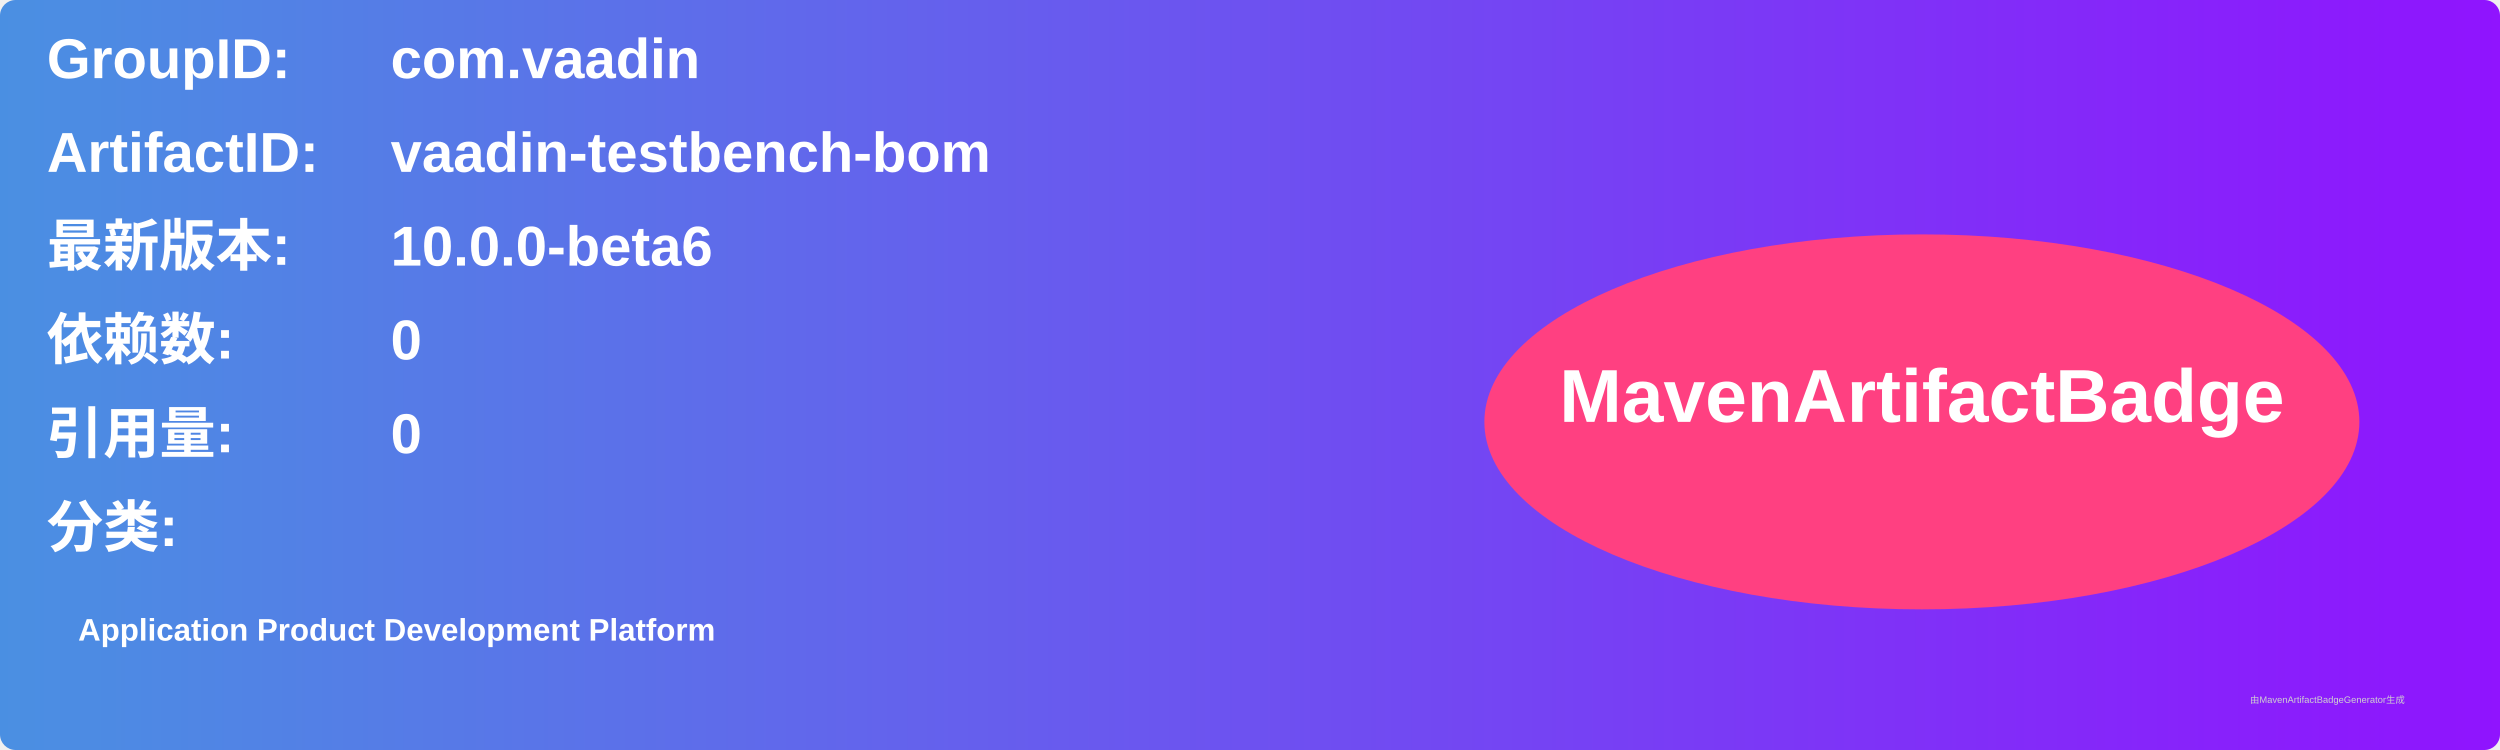
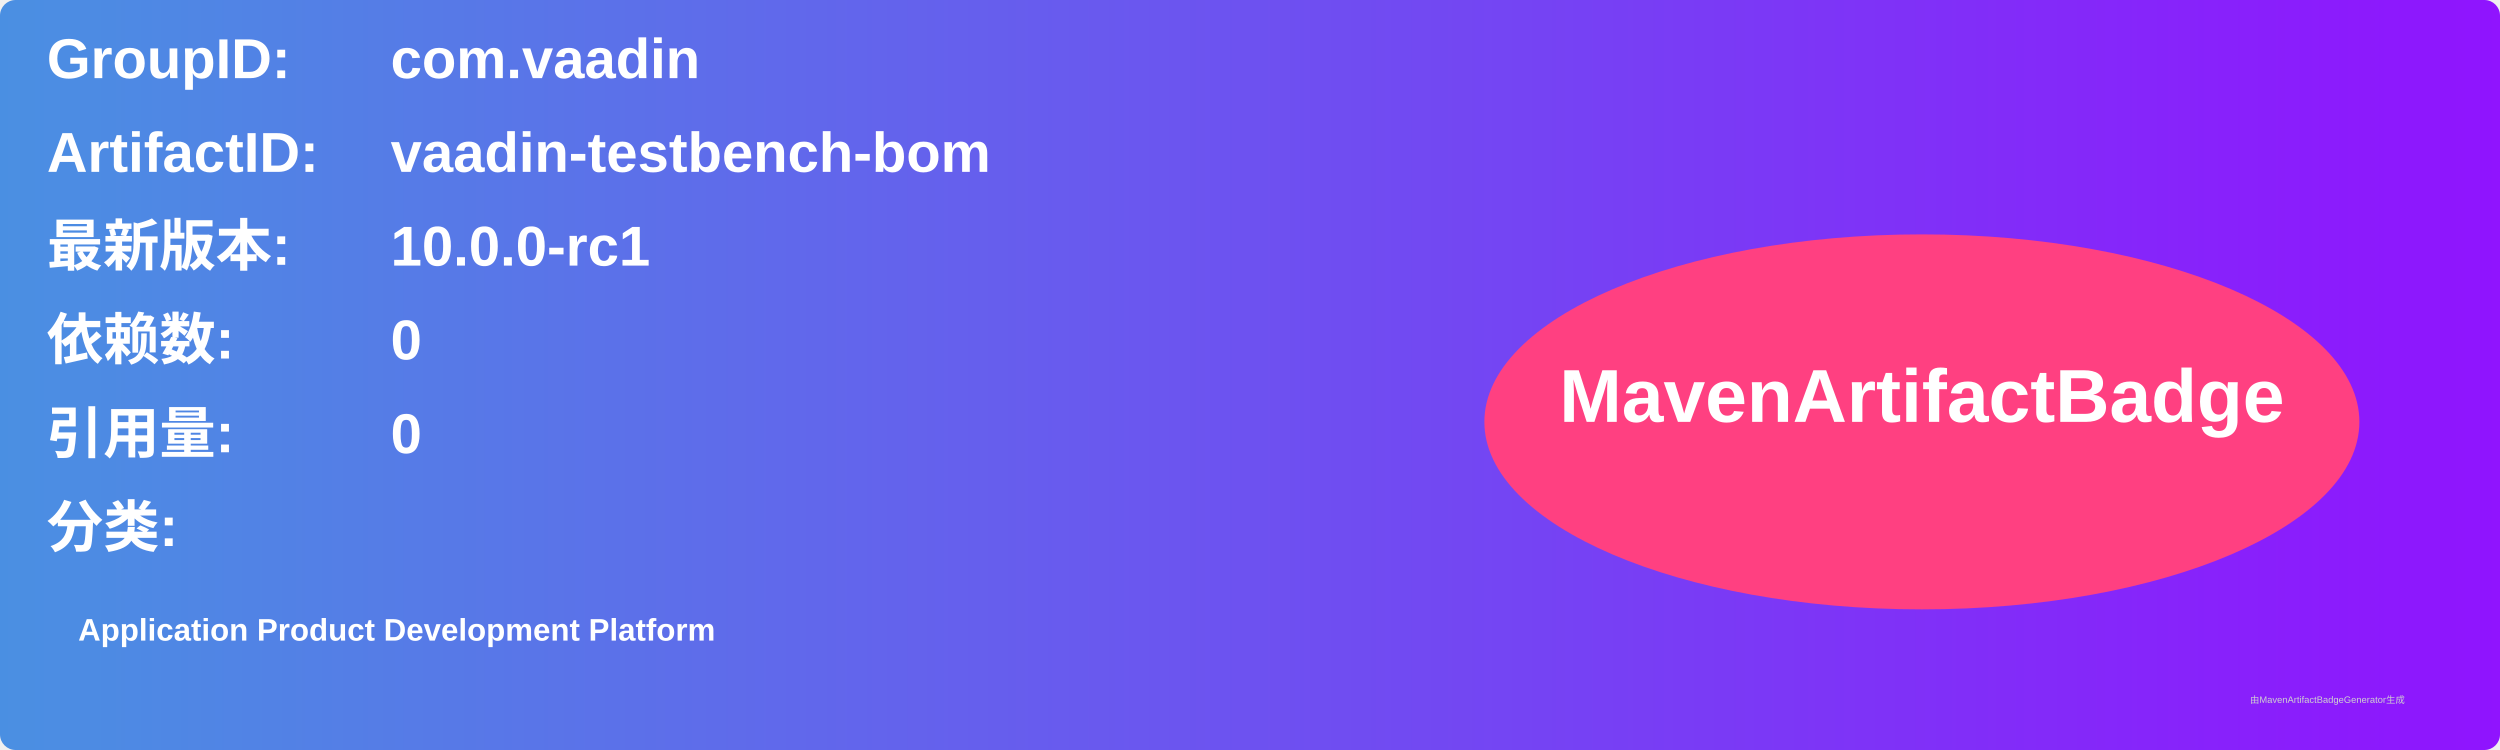
<svg xmlns="http://www.w3.org/2000/svg" width="800" height="240" viewBox="0 0 800 240">
  <linearGradient id="grad" x1="0%" y1="0%" x2="100%" y2="0%">
    <stop offset="0%" stop-color="#4a90e2" />
    <stop offset="100%" stop-color="#9013fe" />
  </linearGradient>
  <rect width="100%" height="100%" rx="5" ry="5" fill="url(#grad)" />
  <g transform="translate(15, 15)">
    <text x="0" y="10" font-family="Arial" font-size="18" fill="white" font-weight="bold" width="260">GroupID:</text>
    <text x="110" y="10" font-family="Arial" font-size="18" fill="white" font-weight="bold" width="460">com.vaadin</text>
    <text x="0" y="40" font-family="Arial" font-size="18" fill="white" font-weight="bold" width="260">ArtifactID:</text>
    <text x="110" y="40" font-family="Arial" font-size="18" fill="white" font-weight="bold" width="460">vaadin-testbench-bom</text>
    <text x="0" y="70" font-family="Arial" font-size="18" fill="white" font-weight="bold">最新版本:</text>
    <text x="110" y="70" font-family="Arial" font-size="18" fill="white" font-weight="bold">
-       <tspan font-weight="bold">10.0.0-beta6</tspan>
+       <tspan font-weight="bold">10.0.0-rc1</tspan>
    </text>
    <text x="0" y="100" font-family="Arial" font-size="18" fill="white" font-weight="bold">依赖数: </text>
    <text x="110" y="100" font-family="Arial" font-size="18" fill="white">
      <tspan font-weight="bold">0</tspan>
    </text>
    <text x="0" y="130" font-family="Arial" font-size="18" fill="white" font-weight="bold">引用量: </text>
    <text x="110" y="130" font-family="Arial" font-size="18" fill="white">
      <tspan font-weight="bold">0</tspan>
    </text>
    <text x="0" y="160" font-family="Arial" font-size="18" fill="white" font-weight="bold">分类:</text>
    <text x="10" y="190" font-family="Arial" font-size="10" fill="white">
      <tspan font-weight="bold">Application Product Development Platform</tspan>
    </text>
    <ellipse cx="600" cy="120" rx="140" ry="60" fill="#ff4081" />
    <text x="600" y="120" text-anchor="middle" font-family="Arial" font-size="24" fill="white" font-weight="bold">MavenArtifactBadge</text>
  </g>
  <text x="720" y="225" font-family="Arial" font-size="3" fill="#d0d0d0">由MavenArtifactBadgeGenerator生成</text>
</svg>
